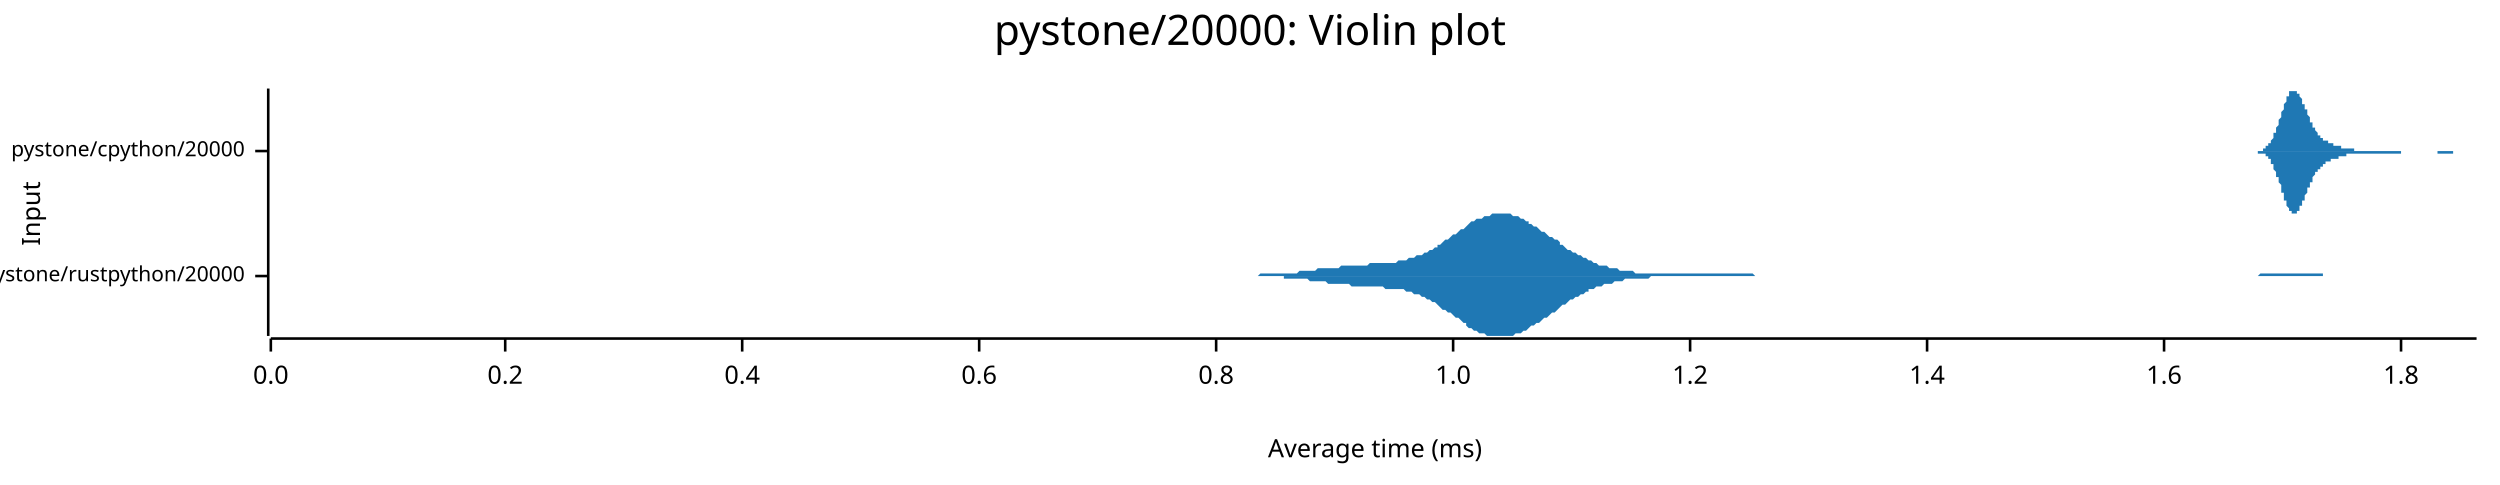
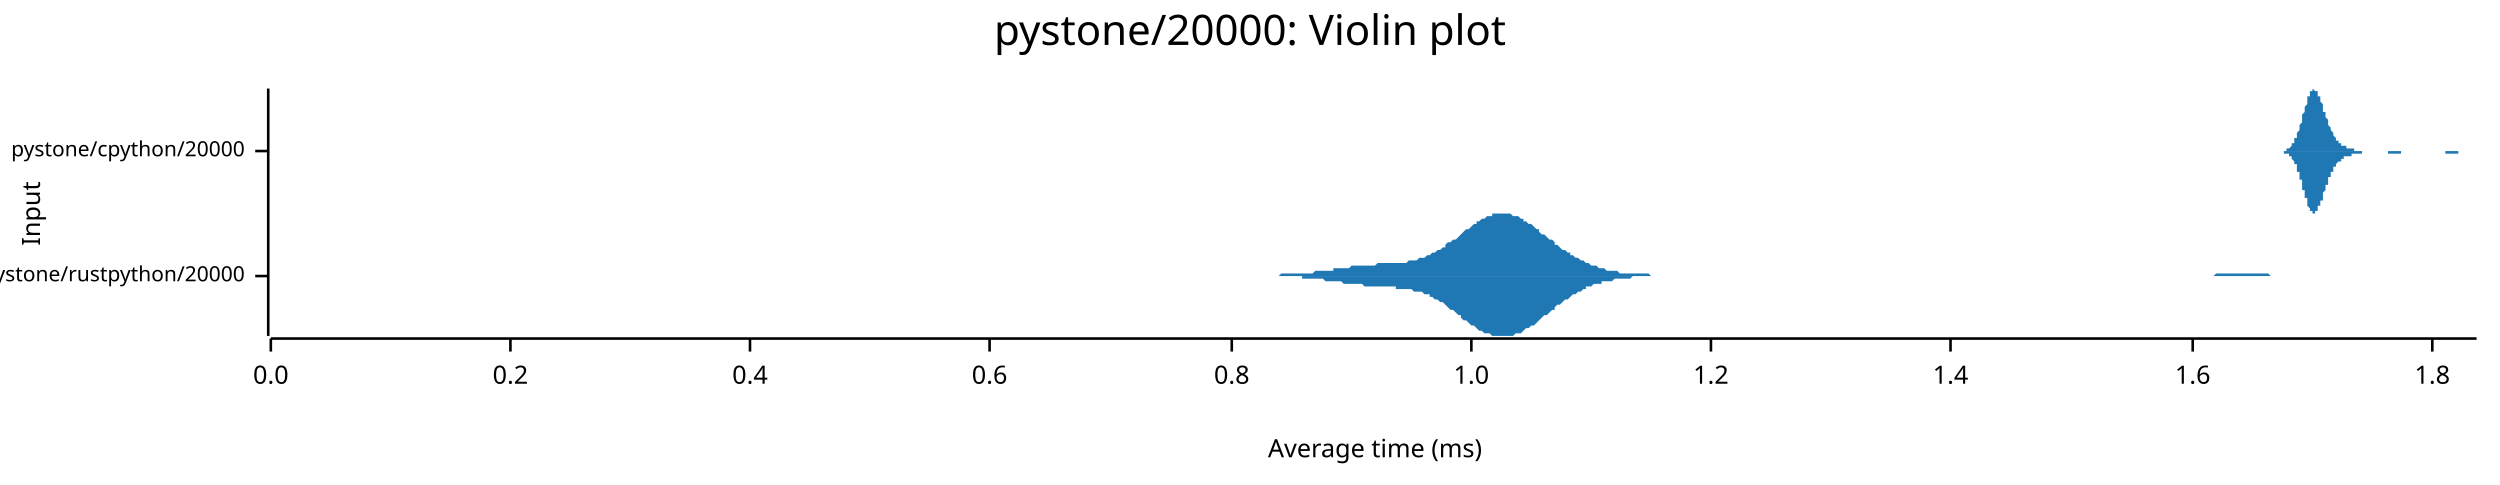
<svg xmlns="http://www.w3.org/2000/svg" width="960" height="186" viewBox="0 0 960 186">
  <text x="480" y="5" dy="0.76em" text-anchor="middle" font-family="sans-serif" font-size="16.129" opacity="1" fill="#000000">
pystone/20000: Violin plot
</text>
  <text x="8" y="82" dy="0.76em" text-anchor="middle" font-family="sans-serif" font-size="9.677" opacity="1" fill="#000000" transform="rotate(270, 8, 82)">
Input
</text>
  <text x="528" y="178" dy="-0.5ex" text-anchor="middle" font-family="sans-serif" font-size="9.677" opacity="1" fill="#000000">
Average time (ms)
</text>
  <polyline fill="none" opacity="1" stroke="#000000" stroke-width="1" points="103,34 103,129 " />
  <text x="94" y="106" dy="0.5ex" text-anchor="end" font-family="sans-serif" font-size="8.065" opacity="1" fill="#000000">
pystone/rustpython/20000
</text>
  <polyline fill="none" opacity="1" stroke="#000000" stroke-width="1" points="98,106 103,106 " />
  <text x="94" y="58" dy="0.5ex" text-anchor="end" font-family="sans-serif" font-size="8.065" opacity="1" fill="#000000">
pystone/cpython/20000
</text>
  <polyline fill="none" opacity="1" stroke="#000000" stroke-width="1" points="98,58 103,58 " />
  <polyline fill="none" opacity="1" stroke="#000000" stroke-width="1" points="104,130 951,130 " />
  <text x="104" y="140" dy="0.76em" text-anchor="middle" font-family="sans-serif" font-size="9.677" opacity="1" fill="#000000">
0.0
</text>
  <polyline fill="none" opacity="1" stroke="#000000" stroke-width="1" points="104,130 104,135 " />
-   <text x="194" y="140" dy="0.76em" text-anchor="middle" font-family="sans-serif" font-size="9.677" opacity="1" fill="#000000">
+   <text x="196" y="140" dy="0.76em" text-anchor="middle" font-family="sans-serif" font-size="9.677" opacity="1" fill="#000000">
0.2
</text>
-   <polyline fill="none" opacity="1" stroke="#000000" stroke-width="1" points="194,130 194,135 " />
-   <text x="285" y="140" dy="0.76em" text-anchor="middle" font-family="sans-serif" font-size="9.677" opacity="1" fill="#000000">
+   <polyline fill="none" opacity="1" stroke="#000000" stroke-width="1" points="196,130 196,135 " />
+   <text x="288" y="140" dy="0.76em" text-anchor="middle" font-family="sans-serif" font-size="9.677" opacity="1" fill="#000000">
0.4
</text>
-   <polyline fill="none" opacity="1" stroke="#000000" stroke-width="1" points="285,130 285,135 " />
-   <text x="376" y="140" dy="0.76em" text-anchor="middle" font-family="sans-serif" font-size="9.677" opacity="1" fill="#000000">
+   <polyline fill="none" opacity="1" stroke="#000000" stroke-width="1" points="288,130 288,135 " />
+   <text x="380" y="140" dy="0.76em" text-anchor="middle" font-family="sans-serif" font-size="9.677" opacity="1" fill="#000000">
0.6
</text>
-   <polyline fill="none" opacity="1" stroke="#000000" stroke-width="1" points="376,130 376,135 " />
-   <text x="467" y="140" dy="0.76em" text-anchor="middle" font-family="sans-serif" font-size="9.677" opacity="1" fill="#000000">
+   <polyline fill="none" opacity="1" stroke="#000000" stroke-width="1" points="380,130 380,135 " />
+   <text x="473" y="140" dy="0.76em" text-anchor="middle" font-family="sans-serif" font-size="9.677" opacity="1" fill="#000000">
0.8
</text>
-   <polyline fill="none" opacity="1" stroke="#000000" stroke-width="1" points="467,130 467,135 " />
-   <text x="558" y="140" dy="0.76em" text-anchor="middle" font-family="sans-serif" font-size="9.677" opacity="1" fill="#000000">
+   <polyline fill="none" opacity="1" stroke="#000000" stroke-width="1" points="473,130 473,135 " />
+   <text x="565" y="140" dy="0.76em" text-anchor="middle" font-family="sans-serif" font-size="9.677" opacity="1" fill="#000000">
1.0
</text>
-   <polyline fill="none" opacity="1" stroke="#000000" stroke-width="1" points="558,130 558,135 " />
-   <text x="649" y="140" dy="0.76em" text-anchor="middle" font-family="sans-serif" font-size="9.677" opacity="1" fill="#000000">
+   <polyline fill="none" opacity="1" stroke="#000000" stroke-width="1" points="565,130 565,135 " />
+   <text x="657" y="140" dy="0.76em" text-anchor="middle" font-family="sans-serif" font-size="9.677" opacity="1" fill="#000000">
1.2
</text>
-   <polyline fill="none" opacity="1" stroke="#000000" stroke-width="1" points="649,130 649,135 " />
-   <text x="740" y="140" dy="0.76em" text-anchor="middle" font-family="sans-serif" font-size="9.677" opacity="1" fill="#000000">
+   <polyline fill="none" opacity="1" stroke="#000000" stroke-width="1" points="657,130 657,135 " />
+   <text x="749" y="140" dy="0.76em" text-anchor="middle" font-family="sans-serif" font-size="9.677" opacity="1" fill="#000000">
1.4
</text>
-   <polyline fill="none" opacity="1" stroke="#000000" stroke-width="1" points="740,130 740,135 " />
-   <text x="831" y="140" dy="0.76em" text-anchor="middle" font-family="sans-serif" font-size="9.677" opacity="1" fill="#000000">
+   <polyline fill="none" opacity="1" stroke="#000000" stroke-width="1" points="749,130 749,135 " />
+   <text x="842" y="140" dy="0.76em" text-anchor="middle" font-family="sans-serif" font-size="9.677" opacity="1" fill="#000000">
1.6
</text>
-   <polyline fill="none" opacity="1" stroke="#000000" stroke-width="1" points="831,130 831,135 " />
-   <text x="922" y="140" dy="0.76em" text-anchor="middle" font-family="sans-serif" font-size="9.677" opacity="1" fill="#000000">
+   <polyline fill="none" opacity="1" stroke="#000000" stroke-width="1" points="842,130 842,135 " />
+   <text x="934" y="140" dy="0.76em" text-anchor="middle" font-family="sans-serif" font-size="9.677" opacity="1" fill="#000000">
1.8
</text>
-   <polyline fill="none" opacity="1" stroke="#000000" stroke-width="1" points="922,130 922,135 " />
-   <polygon opacity="1" fill="#1F78B4" points="468,106 469,106 469,106 470,106 471,106 472,106 473,106 474,106 475,106 476,106 477,106 478,106 479,106 480,106 481,106 481,106 482,106 483,106 484,105 485,105 486,105 487,105 488,105 489,105 490,105 491,105 492,105 493,105 493,105 494,105 495,105 496,105 497,105 498,105 499,104 500,104 501,104 502,104 503,104 504,104 505,104 505,104 506,103 507,103 508,103 509,103 510,103 511,103 512,103 513,103 514,103 515,102 516,102 516,102 517,102 518,102 519,102 520,102 521,102 522,102 523,102 524,102 525,102 526,101 527,101 528,101 528,101 529,101 530,101 531,101 532,101 533,101 534,101 535,101 536,101 537,100 538,100 539,100 540,100 540,100 541,99 542,99 543,99 544,98 545,98 546,98 547,97 548,97 549,96 550,96 551,95 552,95 552,94 553,94 554,93 555,92 556,92 557,91 558,90 559,90 560,89 561,88 562,88 563,87 563,87 564,86 565,85 566,85 567,84 568,84 569,84 570,83 571,83 572,83 573,82 574,82 575,82 575,82 576,82 577,82 578,82 579,82 580,82 581,83 582,83 583,83 584,84 585,84 586,85 587,85 587,86 588,86 589,87 590,87 591,88 592,89 593,89 594,90 595,91 596,91 597,92 598,92 599,93 599,94 600,94 601,95 602,96 603,96 604,97 605,97 606,98 607,98 608,99 609,99 610,100 610,100 611,100 612,101 613,101 614,102 615,102 616,102 617,102 618,103 619,103 620,103 621,103 622,104 622,104 623,104 624,104 625,104 626,104 627,104 628,105 629,105 630,105 631,105 632,105 633,105 634,105 634,105 635,105 636,105 637,105 638,105 639,105 640,105 641,105 642,105 643,105 644,105 645,105 646,105 646,105 647,105 648,105 649,105 650,105 651,105 652,105 653,105 654,105 655,105 656,105 657,105 657,105 658,105 659,105 660,105 661,105 662,105 663,105 664,105 665,105 666,105 667,105 668,105 669,105 669,105 670,105 671,105 672,105 673,105 674,106 675,106 676,106 677,106 678,106 679,106 680,106 681,106 681,106 682,106 683,106 684,106 685,106 686,106 687,106 688,106 689,106 690,106 691,106 692,106 693,106 693,106 694,106 695,106 696,106 697,106 698,106 699,106 700,106 701,106 702,106 703,106 704,106 704,106 705,106 706,106 707,106 708,106 709,106 710,106 711,106 712,106 713,106 714,106 715,106 716,106 716,106 717,106 718,106 719,106 720,106 721,106 722,106 723,106 724,106 725,106 726,106 727,106 728,106 728,106 729,106 730,106 731,106 732,106 733,106 734,106 735,106 736,106 737,106 738,106 739,106 740,106 740,106 741,106 742,106 743,106 744,106 745,106 746,106 747,106 748,106 749,106 750,106 751,106 751,106 752,106 753,106 754,106 755,106 756,106 757,106 758,106 759,106 760,106 761,106 762,106 763,106 763,106 764,106 765,106 766,106 767,106 768,106 769,106 770,106 771,106 772,106 773,106 774,106 775,106 775,106 776,106 777,106 778,106 779,106 780,106 781,106 782,106 783,106 784,106 785,106 786,106 787,106 787,106 788,106 789,106 790,106 791,106 792,106 793,106 794,106 795,106 796,106 797,106 798,106 798,106 799,106 800,106 801,106 802,106 803,106 804,106 805,106 806,106 807,106 808,106 809,106 810,106 810,106 811,106 812,106 813,106 814,106 815,106 816,106 817,106 818,106 819,106 820,106 821,106 822,106 822,106 823,106 824,106 825,106 826,106 827,106 828,106 829,106 830,106 831,106 832,106 833,106 834,106 834,106 835,106 836,106 837,106 838,106 839,106 840,106 841,106 842,106 843,106 844,106 845,106 845,106 846,106 847,106 848,106 849,106 850,106 851,106 852,106 853,106 854,106 855,106 856,106 857,106 857,106 858,106 859,106 860,106 861,106 862,106 863,106 864,106 865,106 866,106 867,106 868,105 869,105 869,105 870,105 871,105 872,105 873,105 874,105 875,105 876,105 877,105 878,105 879,105 880,105 881,105 881,105 882,105 883,105 884,105 885,105 886,105 887,105 888,105 889,105 890,105 891,105 892,105 892,106 893,106 894,106 895,106 896,106 897,106 898,106 899,106 900,106 901,106 902,106 903,106 904,106 904,106 905,106 906,106 907,106 908,106 909,106 910,106 911,106 912,106 913,106 914,106 915,106 916,106 916,106 917,106 918,106 919,106 920,106 921,106 922,106 923,106 924,106 925,106 926,106 927,106 928,106 928,106 468,106 " />
-   <polygon opacity="1" fill="#1F78B4" points="468,106 469,106 469,106 470,106 471,106 472,106 473,106 474,106 475,106 476,106 477,106 478,106 479,106 480,106 481,106 481,106 482,106 483,106 484,106 485,106 486,106 487,106 488,106 489,106 490,106 491,106 492,106 493,106 493,107 494,107 495,107 496,107 497,107 498,107 499,107 500,107 501,107 502,107 503,108 504,108 505,108 505,108 506,108 507,108 508,108 509,108 510,109 511,109 512,109 513,109 514,109 515,109 516,109 516,109 517,109 518,109 519,110 520,110 521,110 522,110 523,110 524,110 525,110 526,110 527,110 528,110 528,110 529,110 530,110 531,110 532,111 533,111 534,111 535,111 536,111 537,111 538,111 539,111 540,112 540,112 541,112 542,112 543,113 544,113 545,113 546,114 547,114 548,115 549,115 550,116 551,116 552,117 552,117 553,118 554,119 555,119 556,120 557,120 558,121 559,122 560,122 561,123 562,124 563,124 563,125 564,126 565,126 566,127 567,127 568,128 569,128 570,128 571,129 572,129 573,129 574,129 575,129 575,129 576,129 577,129 578,129 579,129 580,129 581,129 582,128 583,128 584,128 585,127 586,127 587,126 587,126 588,125 589,125 590,124 591,124 592,123 593,122 594,122 595,121 596,120 597,120 598,119 599,118 599,118 600,117 601,117 602,116 603,115 604,115 605,114 606,114 607,113 608,113 609,112 610,112 610,111 611,111 612,111 613,110 614,110 615,110 616,109 617,109 618,109 619,109 620,108 621,108 622,108 622,108 623,108 624,107 625,107 626,107 627,107 628,107 629,107 630,107 631,107 632,107 633,107 634,106 634,106 635,106 636,106 637,106 638,106 639,106 640,106 641,106 642,106 643,106 644,106 645,106 646,106 646,106 647,106 648,106 649,106 650,106 651,106 652,106 653,106 654,106 655,106 656,106 657,106 657,106 658,106 659,106 660,106 661,106 662,106 663,106 664,106 665,106 666,106 667,106 668,106 669,106 669,106 670,106 671,106 672,106 673,106 674,106 675,106 676,106 677,106 678,106 679,106 680,106 681,106 681,106 682,106 683,106 684,106 685,106 686,106 687,106 688,106 689,106 690,106 691,106 692,106 693,106 693,106 694,106 695,106 696,106 697,106 698,106 699,106 700,106 701,106 702,106 703,106 704,106 704,106 705,106 706,106 707,106 708,106 709,106 710,106 711,106 712,106 713,106 714,106 715,106 716,106 716,106 717,106 718,106 719,106 720,106 721,106 722,106 723,106 724,106 725,106 726,106 727,106 728,106 728,106 729,106 730,106 731,106 732,106 733,106 734,106 735,106 736,106 737,106 738,106 739,106 740,106 740,106 741,106 742,106 743,106 744,106 745,106 746,106 747,106 748,106 749,106 750,106 751,106 751,106 752,106 753,106 754,106 755,106 756,106 757,106 758,106 759,106 760,106 761,106 762,106 763,106 763,106 764,106 765,106 766,106 767,106 768,106 769,106 770,106 771,106 772,106 773,106 774,106 775,106 775,106 776,106 777,106 778,106 779,106 780,106 781,106 782,106 783,106 784,106 785,106 786,106 787,106 787,106 788,106 789,106 790,106 791,106 792,106 793,106 794,106 795,106 796,106 797,106 798,106 798,106 799,106 800,106 801,106 802,106 803,106 804,106 805,106 806,106 807,106 808,106 809,106 810,106 810,106 811,106 812,106 813,106 814,106 815,106 816,106 817,106 818,106 819,106 820,106 821,106 822,106 822,106 823,106 824,106 825,106 826,106 827,106 828,106 829,106 830,106 831,106 832,106 833,106 834,106 834,106 835,106 836,106 837,106 838,106 839,106 840,106 841,106 842,106 843,106 844,106 845,106 845,106 846,106 847,106 848,106 849,106 850,106 851,106 852,106 853,106 854,106 855,106 856,106 857,106 857,106 858,106 859,106 860,106 861,106 862,106 863,106 864,106 865,106 866,106 867,106 868,106 869,106 869,106 870,106 871,106 872,106 873,106 874,106 875,106 876,106 877,106 878,106 879,106 880,106 881,106 881,106 882,106 883,106 884,106 885,106 886,106 887,106 888,106 889,106 890,106 891,106 892,106 892,106 893,106 894,106 895,106 896,106 897,106 898,106 899,106 900,106 901,106 902,106 903,106 904,106 904,106 905,106 906,106 907,106 908,106 909,106 910,106 911,106 912,106 913,106 914,106 915,106 916,106 916,106 917,106 918,106 919,106 920,106 921,106 922,106 923,106 924,106 925,106 926,106 927,106 928,106 928,106 468,106 " />
-   <polygon opacity="1" fill="#1F78B4" points="865,58 865,58 865,58 865,58 865,58 865,58 866,58 866,58 866,58 866,58 866,58 866,58 867,58 867,58 867,58 867,58 867,58 867,58 868,58 868,58 868,58 868,58 868,58 868,58 869,58 869,58 869,57 869,57 869,57 870,57 870,57 870,57 870,57 870,57 870,56 871,56 871,56 871,56 871,56 871,56 871,55 872,55 872,55 872,55 872,54 872,54 872,54 873,53 873,53 873,53 873,52 873,52 873,51 874,51 874,50 874,50 874,50 874,49 874,49 875,48 875,48 875,47 875,47 875,46 876,45 876,45 876,44 876,44 876,43 876,43 877,42 877,42 877,41 877,41 877,40 877,40 878,39 878,39 878,38 878,38 878,38 878,37 879,37 879,36 879,36 879,36 879,36 879,35 880,35 880,35 880,35 880,35 880,35 881,35 881,35 881,34 881,35 881,35 881,35 882,35 882,35 882,35 882,35 882,35 882,36 883,36 883,36 883,36 883,37 883,37 883,37 884,38 884,38 884,38 884,39 884,39 884,40 885,40 885,40 885,41 885,41 885,42 886,42 886,43 886,43 886,43 886,44 886,44 887,45 887,45 887,45 887,46 887,46 887,47 888,47 888,47 888,48 888,48 888,48 888,49 889,49 889,49 889,50 889,50 889,50 889,50 890,51 890,51 890,51 890,51 890,52 891,52 891,52 891,52 891,52 891,53 891,53 892,53 892,53 892,53 892,53 892,54 892,54 893,54 893,54 893,54 893,54 893,54 893,54 894,54 894,54 894,55 894,55 894,55 894,55 895,55 895,55 895,55 895,55 895,55 896,55 896,55 896,55 896,55 896,55 896,56 897,56 897,56 897,56 897,56 897,56 897,56 898,56 898,56 898,56 898,56 898,56 898,56 899,56 899,56 899,56 899,56 899,57 899,57 900,57 900,57 900,57 900,57 900,57 901,57 901,57 901,57 901,57 901,57 901,57 902,57 902,57 902,57 902,57 902,57 902,57 903,57 903,57 903,57 903,57 903,57 903,57 904,57 904,57 904,58 904,58 904,58 904,58 905,58 905,58 905,58 905,58 905,58 906,58 906,58 906,58 906,58 906,58 906,58 907,58 907,58 907,58 907,58 907,58 907,58 908,58 908,58 908,58 908,58 908,58 908,58 909,58 909,58 909,58 909,58 909,58 909,58 910,58 910,58 910,58 910,58 910,58 911,58 911,58 911,58 911,58 911,58 911,58 912,58 912,58 912,58 912,58 912,58 912,58 913,58 913,58 913,58 913,58 913,58 913,58 914,58 914,58 914,58 914,58 914,58 914,58 915,58 915,58 915,58 915,58 915,58 916,58 916,58 916,58 916,58 916,58 916,58 917,58 917,58 917,58 917,58 917,58 917,58 918,58 918,58 918,58 918,58 918,58 918,58 919,58 919,58 919,58 919,58 919,58 919,58 920,58 920,58 920,58 920,58 920,58 921,58 921,58 921,58 921,58 921,58 921,58 922,58 922,58 922,58 922,58 922,58 922,58 923,58 923,58 923,58 923,58 923,58 923,58 924,58 924,58 924,58 924,58 924,58 924,58 925,58 925,58 925,58 925,58 925,58 926,58 926,58 926,58 926,58 926,58 926,58 927,58 927,58 927,58 927,58 927,58 927,58 928,58 928,58 928,58 928,58 928,58 928,58 929,58 929,58 929,58 929,58 929,58 929,58 930,58 930,58 930,58 930,58 930,58 931,58 931,58 931,58 931,58 931,58 931,58 932,58 932,58 932,58 932,58 932,58 932,58 933,58 933,58 933,58 933,58 933,58 933,58 934,58 934,58 934,58 934,58 934,58 934,58 935,58 935,58 935,58 935,58 935,58 936,58 936,58 936,58 936,58 936,58 936,58 937,58 937,58 937,58 937,58 937,58 937,58 938,58 938,58 938,58 938,58 938,58 938,58 939,58 939,58 939,58 939,58 939,58 939,58 940,58 940,58 940,58 940,58 940,58 941,58 941,58 941,58 941,58 941,58 941,58 942,58 942,58 942,58 942,58 942,58 942,58 943,58 943,58 943,58 943,58 943,58 943,58 944,58 944,58 944,58 944,58 944,58 944,58 945,58 945,58 945,58 945,58 945,58 946,58 946,58 946,58 946,58 946,58 946,58 947,58 947,58 947,58 947,58 947,58 947,58 948,58 948,58 948,58 948,58 948,58 948,58 949,58 949,58 949,58 949,58 949,58 949,58 950,58 950,58 950,58 950,58 950,58 951,58 951,58 865,58 " />
-   <polygon opacity="1" fill="#1F78B4" points="865,58 865,58 865,58 865,58 865,58 865,58 866,58 866,58 866,58 866,58 866,58 866,58 867,58 867,58 867,58 867,58 867,59 867,59 868,59 868,59 868,59 868,59 868,59 868,59 869,59 869,59 869,59 869,59 869,59 870,59 870,59 870,60 870,60 870,60 870,60 871,60 871,60 871,61 871,61 871,61 871,61 872,61 872,62 872,62 872,62 872,63 872,63 873,63 873,64 873,64 873,64 873,65 873,65 874,66 874,66 874,66 874,67 874,67 874,68 875,68 875,69 875,69 875,70 875,70 876,71 876,72 876,72 876,73 876,73 876,74 877,74 877,75 877,75 877,76 877,76 877,77 878,77 878,78 878,78 878,79 878,79 878,79 879,80 879,80 879,80 879,81 879,81 879,81 880,81 880,82 880,82 880,82 880,82 881,82 881,82 881,82 881,82 881,82 881,82 882,82 882,82 882,81 882,81 882,81 882,81 883,81 883,80 883,80 883,80 883,79 883,79 884,79 884,78 884,78 884,78 884,77 884,77 885,77 885,76 885,76 885,75 885,75 886,74 886,74 886,74 886,73 886,73 886,72 887,72 887,71 887,71 887,71 887,70 887,70 888,70 888,69 888,69 888,68 888,68 888,68 889,67 889,67 889,67 889,67 889,66 889,66 890,66 890,65 890,65 890,65 890,65 891,65 891,64 891,64 891,64 891,64 891,64 892,64 892,63 892,63 892,63 892,63 892,63 893,63 893,63 893,62 893,62 893,62 893,62 894,62 894,62 894,62 894,62 894,62 894,62 895,62 895,62 895,61 895,61 895,61 896,61 896,61 896,61 896,61 896,61 896,61 897,61 897,61 897,61 897,61 897,61 897,61 898,61 898,60 898,60 898,60 898,60 898,60 899,60 899,60 899,60 899,60 899,60 899,60 900,60 900,60 900,60 900,60 900,60 901,60 901,60 901,60 901,60 901,59 901,59 902,59 902,59 902,59 902,59 902,59 902,59 903,59 903,59 903,59 903,59 903,59 903,59 904,59 904,59 904,59 904,59 904,59 904,59 905,59 905,59 905,59 905,59 905,59 906,59 906,59 906,59 906,59 906,59 906,59 907,59 907,59 907,59 907,59 907,59 907,59 908,59 908,59 908,59 908,59 908,59 908,59 909,59 909,59 909,59 909,59 909,59 909,59 910,59 910,59 910,59 910,59 910,59 911,59 911,59 911,59 911,59 911,59 911,59 912,59 912,59 912,59 912,59 912,59 912,59 913,59 913,59 913,59 913,59 913,59 913,59 914,59 914,59 914,59 914,59 914,59 914,59 915,59 915,59 915,59 915,59 915,59 916,59 916,59 916,59 916,59 916,59 916,59 917,59 917,59 917,59 917,59 917,59 917,59 918,59 918,59 918,59 918,59 918,59 918,59 919,59 919,59 919,59 919,59 919,59 919,59 920,59 920,59 920,59 920,59 920,59 921,59 921,59 921,59 921,59 921,59 921,59 922,59 922,59 922,59 922,59 922,59 922,58 923,58 923,58 923,58 923,58 923,58 923,58 924,58 924,58 924,58 924,58 924,58 924,58 925,58 925,58 925,58 925,58 925,58 926,58 926,58 926,58 926,58 926,58 926,58 927,58 927,58 927,58 927,58 927,58 927,58 928,58 928,58 928,58 928,58 928,58 928,58 929,58 929,58 929,58 929,58 929,58 929,58 930,58 930,58 930,58 930,58 930,58 931,58 931,58 931,58 931,58 931,58 931,58 932,58 932,58 932,58 932,58 932,58 932,58 933,58 933,58 933,58 933,58 933,58 933,58 934,58 934,58 934,58 934,58 934,58 934,58 935,58 935,58 935,58 935,58 935,58 936,58 936,58 936,58 936,59 936,59 936,59 937,59 937,59 937,59 937,59 937,59 937,59 938,59 938,59 938,59 938,59 938,59 938,59 939,59 939,59 939,59 939,59 939,59 939,59 940,59 940,59 940,59 940,59 940,59 941,59 941,59 941,59 941,59 941,59 941,59 942,59 942,59 942,59 942,59 942,59 942,58 943,58 943,58 943,58 943,58 943,58 943,58 944,58 944,58 944,58 944,58 944,58 944,58 945,58 945,58 945,58 945,58 945,58 946,58 946,58 946,58 946,58 946,58 946,58 947,58 947,58 947,58 947,58 947,58 947,58 948,58 948,58 948,58 948,58 948,58 948,58 949,58 949,58 949,58 949,58 949,58 949,58 950,58 950,58 950,58 950,58 950,58 951,58 951,58 865,58 " />
+   <polyline fill="none" opacity="1" stroke="#000000" stroke-width="1" points="934,130 934,135 " />
+   <polygon opacity="1" fill="#1F78B4" points="476,106 477,106 478,106 479,106 480,106 481,106 482,106 482,106 483,106 484,106 485,106 486,106 487,106 488,106 488,106 489,106 490,106 491,106 492,105 493,105 494,105 494,105 495,105 496,105 497,105 498,105 499,105 500,105 500,105 501,105 502,105 503,105 504,105 505,104 506,104 506,104 507,104 508,104 509,104 510,104 511,104 512,104 512,103 513,103 514,103 515,103 516,103 517,103 518,103 518,103 519,102 520,102 521,102 522,102 523,102 524,102 524,102 525,102 526,102 527,102 528,102 529,101 530,101 530,101 531,101 532,101 533,101 534,101 535,101 536,101 536,101 537,101 538,101 539,101 540,101 541,100 542,100 542,100 543,100 544,100 545,99 546,99 547,99 548,98 549,98 549,98 550,97 551,97 552,96 553,96 554,95 555,95 555,94 556,93 557,93 558,92 559,92 560,91 561,90 561,90 562,89 563,88 564,88 565,87 566,86 567,86 567,85 568,85 569,84 570,84 571,83 572,83 573,83 573,82 574,82 575,82 576,82 577,82 578,82 579,82 579,82 580,82 581,83 582,83 583,83 584,84 585,84 585,85 586,85 587,86 588,86 589,87 590,88 591,88 591,89 592,90 593,90 594,91 595,92 596,92 597,93 597,94 598,94 599,95 600,96 601,96 602,97 603,97 603,98 604,98 605,99 606,99 607,100 608,100 609,101 609,101 610,101 611,102 612,102 613,102 614,103 615,103 615,103 616,103 617,104 618,104 619,104 620,104 621,104 621,104 622,105 623,105 624,105 625,105 626,105 627,105 627,105 628,105 629,105 630,105 631,105 632,105 633,105 633,105 634,106 635,106 636,106 637,106 638,106 639,106 639,106 640,106 641,106 642,106 643,106 644,106 645,106 645,106 646,106 647,106 648,106 649,106 650,106 651,106 651,106 652,106 653,106 654,106 655,106 656,106 657,106 658,106 658,106 659,106 660,106 661,106 662,106 663,106 664,106 664,106 665,106 666,106 667,106 668,106 669,106 670,106 670,106 671,106 672,106 673,106 674,106 675,106 676,106 676,106 677,106 678,106 679,106 680,106 681,106 682,106 682,106 683,106 684,106 685,106 686,106 687,106 688,106 688,106 689,106 690,106 691,106 692,106 693,106 694,106 694,106 695,106 696,106 697,106 698,106 699,106 700,106 700,106 701,106 702,106 703,106 704,106 705,106 706,106 706,106 707,106 708,106 709,106 710,106 711,106 712,106 712,106 713,106 714,106 715,106 716,106 717,106 718,106 718,106 719,106 720,106 721,106 722,106 723,106 724,106 724,106 725,106 726,106 727,106 728,106 729,106 730,106 730,106 731,106 732,106 733,106 734,106 735,106 736,106 736,106 737,106 738,106 739,106 740,106 741,106 742,106 742,106 743,106 744,106 745,106 746,106 747,106 748,106 748,106 749,106 750,106 751,106 752,106 753,106 754,106 754,106 755,106 756,106 757,106 758,106 759,106 760,106 760,106 761,106 762,106 763,106 764,106 765,106 766,106 767,106 767,106 768,106 769,106 770,106 771,106 772,106 773,106 773,106 774,106 775,106 776,106 777,106 778,106 779,106 779,106 780,106 781,106 782,106 783,106 784,106 785,106 785,106 786,106 787,106 788,106 789,106 790,106 791,106 791,106 792,106 793,106 794,106 795,106 796,106 797,106 797,106 798,106 799,106 800,106 801,106 802,106 803,106 803,106 804,106 805,106 806,106 807,106 808,106 809,106 809,106 810,106 811,106 812,106 813,106 814,106 815,106 815,106 816,106 817,106 818,106 819,106 820,106 821,106 821,106 822,106 823,106 824,106 825,106 826,106 827,106 827,106 828,106 829,106 830,106 831,106 832,106 833,106 833,106 834,106 835,106 836,106 837,106 838,106 839,106 839,106 840,106 841,106 842,106 843,106 844,106 845,106 845,106 846,106 847,106 848,106 849,106 850,106 851,105 851,105 852,105 853,105 854,105 855,105 856,105 857,105 857,105 858,105 859,105 860,105 861,105 862,105 863,105 863,105 864,105 865,105 866,105 867,105 868,105 869,105 869,105 870,105 871,105 872,106 873,106 874,106 875,106 876,106 876,106 877,106 878,106 879,106 880,106 881,106 882,106 882,106 883,106 884,106 885,106 886,106 887,106 888,106 888,106 889,106 890,106 891,106 892,106 893,106 894,106 894,106 895,106 896,106 897,106 898,106 899,106 900,106 900,106 901,106 902,106 903,106 904,106 905,106 905,106 476,106 " />
+   <polygon opacity="1" fill="#1F78B4" points="476,106 477,106 478,106 479,106 480,106 481,106 482,106 482,106 483,106 484,106 485,106 486,106 487,106 488,106 488,106 489,106 490,106 491,106 492,106 493,106 494,106 494,106 495,106 496,106 497,106 498,106 499,106 500,106 500,107 501,107 502,107 503,107 504,107 505,107 506,107 506,107 507,107 508,107 509,108 510,108 511,108 512,108 512,108 513,108 514,108 515,108 516,109 517,109 518,109 518,109 519,109 520,109 521,109 522,109 523,109 524,110 524,110 525,110 526,110 527,110 528,110 529,110 530,110 530,110 531,110 532,110 533,110 534,110 535,110 536,110 536,111 537,111 538,111 539,111 540,111 541,111 542,111 542,111 543,112 544,112 545,112 546,112 547,113 548,113 549,113 549,114 550,114 551,115 552,115 553,116 554,116 555,117 555,117 556,118 557,119 558,119 559,120 560,121 561,121 561,122 562,123 563,123 564,124 565,125 566,125 567,126 567,126 568,127 569,127 570,128 571,128 572,128 573,129 573,129 574,129 575,129 576,129 577,129 578,129 579,129 579,129 580,129 581,129 582,128 583,128 584,128 585,127 585,127 586,126 587,126 588,125 589,125 590,124 591,123 591,123 592,122 593,121 594,121 595,120 596,119 597,119 597,118 598,117 599,117 600,116 601,115 602,115 603,114 603,114 604,113 605,113 606,112 607,112 608,111 609,111 609,110 610,110 611,110 612,109 613,109 614,109 615,109 615,108 616,108 617,108 618,108 619,108 620,107 621,107 621,107 622,107 623,107 624,107 625,107 626,107 627,106 627,106 628,106 629,106 630,106 631,106 632,106 633,106 633,106 634,106 635,106 636,106 637,106 638,106 639,106 639,106 640,106 641,106 642,106 643,106 644,106 645,106 645,106 646,106 647,106 648,106 649,106 650,106 651,106 651,106 652,106 653,106 654,106 655,106 656,106 657,106 658,106 658,106 659,106 660,106 661,106 662,106 663,106 664,106 664,106 665,106 666,106 667,106 668,106 669,106 670,106 670,106 671,106 672,106 673,106 674,106 675,106 676,106 676,106 677,106 678,106 679,106 680,106 681,106 682,106 682,106 683,106 684,106 685,106 686,106 687,106 688,106 688,106 689,106 690,106 691,106 692,106 693,106 694,106 694,106 695,106 696,106 697,106 698,106 699,106 700,106 700,106 701,106 702,106 703,106 704,106 705,106 706,106 706,106 707,106 708,106 709,106 710,106 711,106 712,106 712,106 713,106 714,106 715,106 716,106 717,106 718,106 718,106 719,106 720,106 721,106 722,106 723,106 724,106 724,106 725,106 726,106 727,106 728,106 729,106 730,106 730,106 731,106 732,106 733,106 734,106 735,106 736,106 736,106 737,106 738,106 739,106 740,106 741,106 742,106 742,106 743,106 744,106 745,106 746,106 747,106 748,106 748,106 749,106 750,106 751,106 752,106 753,106 754,106 754,106 755,106 756,106 757,106 758,106 759,106 760,106 760,106 761,106 762,106 763,106 764,106 765,106 766,106 767,106 767,106 768,106 769,106 770,106 771,106 772,106 773,106 773,106 774,106 775,106 776,106 777,106 778,106 779,106 779,106 780,106 781,106 782,106 783,106 784,106 785,106 785,106 786,106 787,106 788,106 789,106 790,106 791,106 791,106 792,106 793,106 794,106 795,106 796,106 797,106 797,106 798,106 799,106 800,106 801,106 802,106 803,106 803,106 804,106 805,106 806,106 807,106 808,106 809,106 809,106 810,106 811,106 812,106 813,106 814,106 815,106 815,106 816,106 817,106 818,106 819,106 820,106 821,106 821,106 822,106 823,106 824,106 825,106 826,106 827,106 827,106 828,106 829,106 830,106 831,106 832,106 833,106 833,106 834,106 835,106 836,106 837,106 838,106 839,106 839,106 840,106 841,106 842,106 843,106 844,106 845,106 845,106 846,106 847,106 848,106 849,106 850,106 851,106 851,106 852,106 853,106 854,106 855,106 856,106 857,106 857,106 858,106 859,106 860,106 861,106 862,106 863,106 863,106 864,106 865,106 866,106 867,106 868,106 869,106 869,106 870,106 871,106 872,106 873,106 874,106 875,106 876,106 876,106 877,106 878,106 879,106 880,106 881,106 882,106 882,106 883,106 884,106 885,106 886,106 887,106 888,106 888,106 889,106 890,106 891,106 892,106 893,106 894,106 894,106 895,106 896,106 897,106 898,106 899,106 900,106 900,106 901,106 902,106 903,106 904,106 905,106 905,106 476,106 " />
+   <polygon opacity="1" fill="#1F78B4" points="874,58 874,58 874,58 875,58 875,58 875,58 875,58 875,58 875,58 875,58 876,58 876,58 876,58 876,58 876,58 876,58 877,58 877,58 877,58 877,58 877,58 877,58 877,58 878,58 878,58 878,58 878,58 878,58 878,57 879,57 879,57 879,57 879,57 879,57 879,57 879,57 880,56 880,56 880,56 880,56 880,56 880,55 880,55 881,55 881,55 881,54 881,54 881,54 881,53 882,53 882,53 882,52 882,52 882,52 882,51 882,51 883,50 883,50 883,49 883,49 883,48 883,48 884,47 884,47 884,46 884,45 884,45 884,44 884,44 885,43 885,43 885,42 885,42 885,41 885,41 886,40 886,39 886,39 886,39 886,38 886,38 886,37 887,37 887,36 887,36 887,36 887,36 887,35 888,35 888,35 888,35 888,35 888,35 888,35 888,34 889,35 889,35 889,35 889,35 889,35 889,35 890,35 890,36 890,36 890,36 890,36 890,37 890,37 891,37 891,38 891,38 891,39 891,39 891,39 892,40 892,40 892,41 892,41 892,42 892,42 892,43 893,43 893,44 893,44 893,45 893,45 893,45 894,46 894,46 894,47 894,47 894,48 894,48 894,48 895,49 895,49 895,49 895,50 895,50 895,50 896,51 896,51 896,51 896,52 896,52 896,52 896,52 897,53 897,53 897,53 897,53 897,53 897,54 897,54 898,54 898,54 898,54 898,55 898,55 898,55 899,55 899,55 899,55 899,55 899,55 899,56 899,56 900,56 900,56 900,56 900,56 900,56 900,56 901,56 901,56 901,56 901,56 901,56 901,57 901,57 902,57 902,57 902,57 902,57 902,57 902,57 903,57 903,57 903,57 903,57 903,57 903,57 903,57 904,57 904,57 904,57 904,57 904,57 904,58 905,58 905,58 905,58 905,58 905,58 905,58 905,58 906,58 906,58 906,58 906,58 906,58 906,58 907,58 907,58 907,58 907,58 907,58 907,58 907,58 908,58 908,58 908,58 908,58 908,58 908,58 909,58 909,58 909,58 909,58 909,58 909,58 909,58 910,58 910,58 910,58 910,58 910,58 910,58 911,58 911,58 911,58 911,58 911,58 911,58 911,58 912,58 912,58 912,58 912,58 912,58 912,58 913,58 913,58 913,58 913,58 913,58 913,58 913,58 914,58 914,58 914,58 914,58 914,58 914,58 915,58 915,58 915,58 915,58 915,58 915,58 915,58 916,58 916,58 916,58 916,58 916,58 916,58 916,58 917,58 917,58 917,58 917,58 917,58 917,58 918,58 918,58 918,58 918,58 918,58 918,58 918,58 919,58 919,58 919,58 919,58 919,58 919,58 920,58 920,58 920,58 920,58 920,58 920,58 920,58 921,58 921,58 921,58 921,58 921,58 921,58 922,58 922,58 922,58 922,58 922,58 922,58 922,58 923,58 923,58 923,58 923,58 923,58 923,58 924,58 924,58 924,58 924,58 924,58 924,58 924,58 925,58 925,58 925,58 925,58 925,58 925,58 926,58 926,58 926,58 926,58 926,58 926,58 926,58 927,58 927,58 927,58 927,58 927,58 927,58 928,58 928,58 928,58 928,58 928,58 928,58 928,58 929,58 929,58 929,58 929,58 929,58 929,58 930,58 930,58 930,58 930,58 930,58 930,58 930,58 931,58 931,58 931,58 931,58 931,58 931,58 932,58 932,58 932,58 932,58 932,58 932,58 932,58 933,58 933,58 933,58 933,58 933,58 933,58 933,58 934,58 934,58 934,58 934,58 934,58 934,58 935,58 935,58 935,58 935,58 935,58 935,58 935,58 936,58 936,58 936,58 936,58 936,58 936,58 937,58 937,58 937,58 937,58 937,58 937,58 937,58 938,58 938,58 938,58 938,58 938,58 938,58 939,58 939,58 939,58 939,58 939,58 939,58 939,58 940,58 940,58 940,58 940,58 940,58 940,58 941,58 941,58 941,58 941,58 941,58 941,58 941,58 942,58 942,58 942,58 942,58 942,58 942,58 943,58 943,58 943,58 943,58 943,58 943,58 943,58 944,58 944,58 944,58 944,58 944,58 944,58 945,58 945,58 945,58 945,58 945,58 945,58 945,58 946,58 946,58 946,58 946,58 946,58 946,58 947,58 947,58 947,58 947,58 947,58 947,58 947,58 948,58 948,58 948,58 948,58 948,58 948,58 949,58 949,58 949,58 949,58 949,58 949,58 949,58 950,58 950,58 950,58 950,58 950,58 950,58 951,58 951,58 874,58 " />
+   <polygon opacity="1" fill="#1F78B4" points="874,58 874,58 874,58 875,58 875,58 875,58 875,58 875,58 875,58 875,58 876,58 876,58 876,58 876,58 876,58 876,58 877,58 877,58 877,58 877,59 877,59 877,59 877,59 878,59 878,59 878,59 878,59 878,59 878,59 879,59 879,59 879,59 879,59 879,60 879,60 879,60 880,60 880,60 880,60 880,61 880,61 880,61 880,61 881,62 881,62 881,62 881,62 881,63 881,63 882,63 882,64 882,64 882,65 882,65 882,65 882,66 883,66 883,67 883,67 883,68 883,68 883,69 884,69 884,70 884,70 884,71 884,72 884,72 884,73 885,73 885,74 885,74 885,75 885,75 885,76 886,76 886,77 886,77 886,78 886,78 886,79 886,79 887,80 887,80 887,80 887,81 887,81 887,81 888,81 888,82 888,82 888,82 888,82 888,82 888,82 889,82 889,82 889,82 889,82 889,82 889,81 890,81 890,81 890,81 890,80 890,80 890,80 890,79 891,79 891,79 891,78 891,78 891,77 891,77 892,77 892,76 892,76 892,75 892,75 892,74 892,74 893,73 893,73 893,72 893,72 893,72 893,71 894,71 894,70 894,70 894,69 894,69 894,69 894,68 895,68 895,67 895,67 895,67 895,66 895,66 896,66 896,66 896,65 896,65 896,65 896,64 896,64 897,64 897,64 897,63 897,63 897,63 897,63 897,63 898,62 898,62 898,62 898,62 898,62 898,62 899,62 899,61 899,61 899,61 899,61 899,61 899,61 900,61 900,61 900,61 900,61 900,60 900,60 901,60 901,60 901,60 901,60 901,60 901,60 901,60 902,60 902,60 902,60 902,60 902,60 902,60 903,60 903,59 903,59 903,59 903,59 903,59 903,59 904,59 904,59 904,59 904,59 904,59 904,59 905,59 905,59 905,59 905,59 905,59 905,59 905,59 906,59 906,59 906,59 906,59 906,59 906,59 907,59 907,58 907,58 907,58 907,58 907,58 907,58 908,58 908,58 908,58 908,58 908,58 908,58 909,58 909,58 909,58 909,58 909,58 909,58 909,58 910,58 910,58 910,58 910,58 910,58 910,58 911,58 911,58 911,58 911,58 911,58 911,58 911,58 912,58 912,58 912,58 912,58 912,58 912,58 913,58 913,58 913,58 913,58 913,58 913,58 913,58 914,58 914,58 914,58 914,58 914,58 914,58 915,58 915,58 915,58 915,58 915,58 915,58 915,58 916,58 916,58 916,58 916,58 916,58 916,58 916,58 917,58 917,58 917,59 917,59 917,59 917,59 918,59 918,59 918,59 918,59 918,59 918,59 918,59 919,59 919,59 919,59 919,59 919,59 919,59 920,59 920,59 920,59 920,59 920,59 920,59 920,59 921,59 921,59 921,59 921,59 921,59 921,59 922,59 922,59 922,59 922,58 922,58 922,58 922,58 923,58 923,58 923,58 923,58 923,58 923,58 924,58 924,58 924,58 924,58 924,58 924,58 924,58 925,58 925,58 925,58 925,58 925,58 925,58 926,58 926,58 926,58 926,58 926,58 926,58 926,58 927,58 927,58 927,58 927,58 927,58 927,58 928,58 928,58 928,58 928,58 928,58 928,58 928,58 929,58 929,58 929,58 929,58 929,58 929,58 930,58 930,58 930,58 930,58 930,58 930,58 930,58 931,58 931,58 931,58 931,58 931,58 931,58 932,58 932,58 932,58 932,58 932,58 932,58 932,58 933,58 933,58 933,58 933,58 933,58 933,58 933,58 934,58 934,58 934,58 934,58 934,58 934,58 935,58 935,58 935,58 935,58 935,58 935,58 935,58 936,58 936,58 936,58 936,58 936,58 936,58 937,58 937,58 937,58 937,58 937,58 937,58 937,58 938,58 938,58 938,58 938,58 938,58 938,58 939,58 939,58 939,58 939,58 939,59 939,59 939,59 940,59 940,59 940,59 940,59 940,59 940,59 941,59 941,59 941,59 941,59 941,59 941,59 941,59 942,59 942,59 942,59 942,59 942,59 942,59 943,59 943,59 943,59 943,59 943,59 943,59 943,59 944,59 944,59 944,59 944,58 944,58 944,58 945,58 945,58 945,58 945,58 945,58 945,58 945,58 946,58 946,58 946,58 946,58 946,58 946,58 947,58 947,58 947,58 947,58 947,58 947,58 947,58 948,58 948,58 948,58 948,58 948,58 948,58 949,58 949,58 949,58 949,58 949,58 949,58 949,58 950,58 950,58 950,58 950,58 950,58 950,58 951,58 951,58 874,58 " />
</svg>
